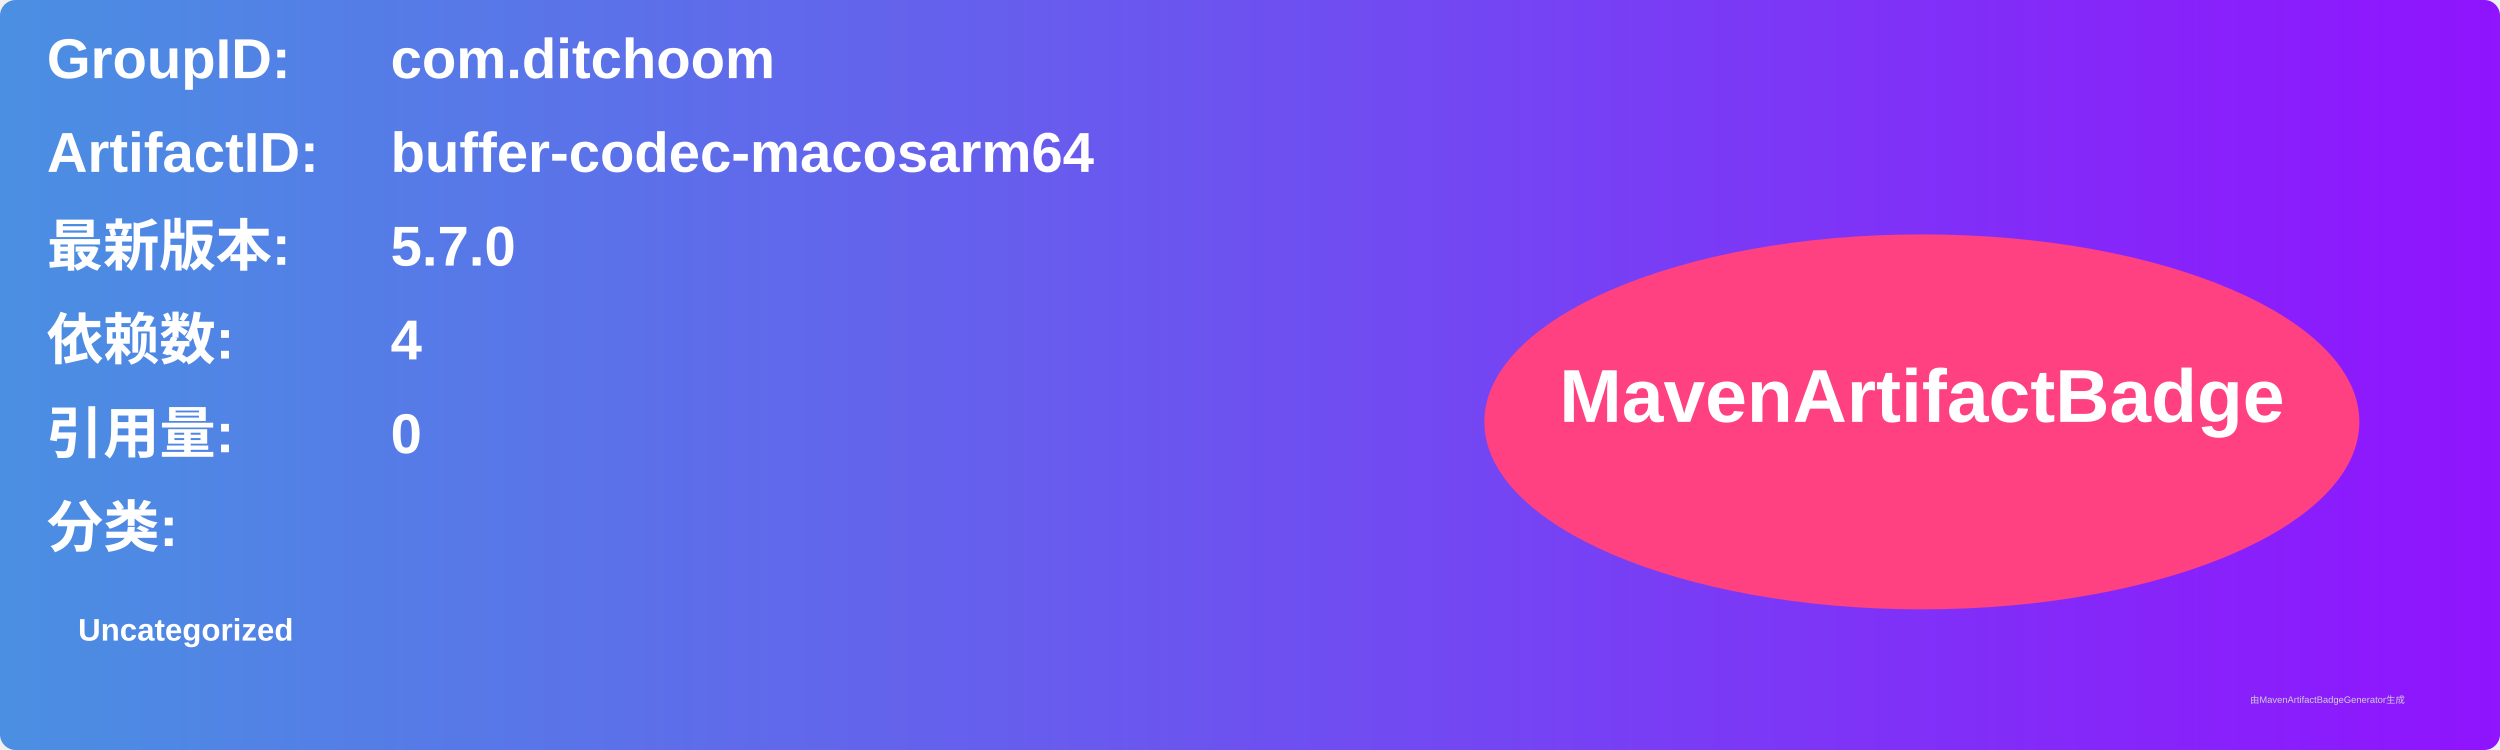
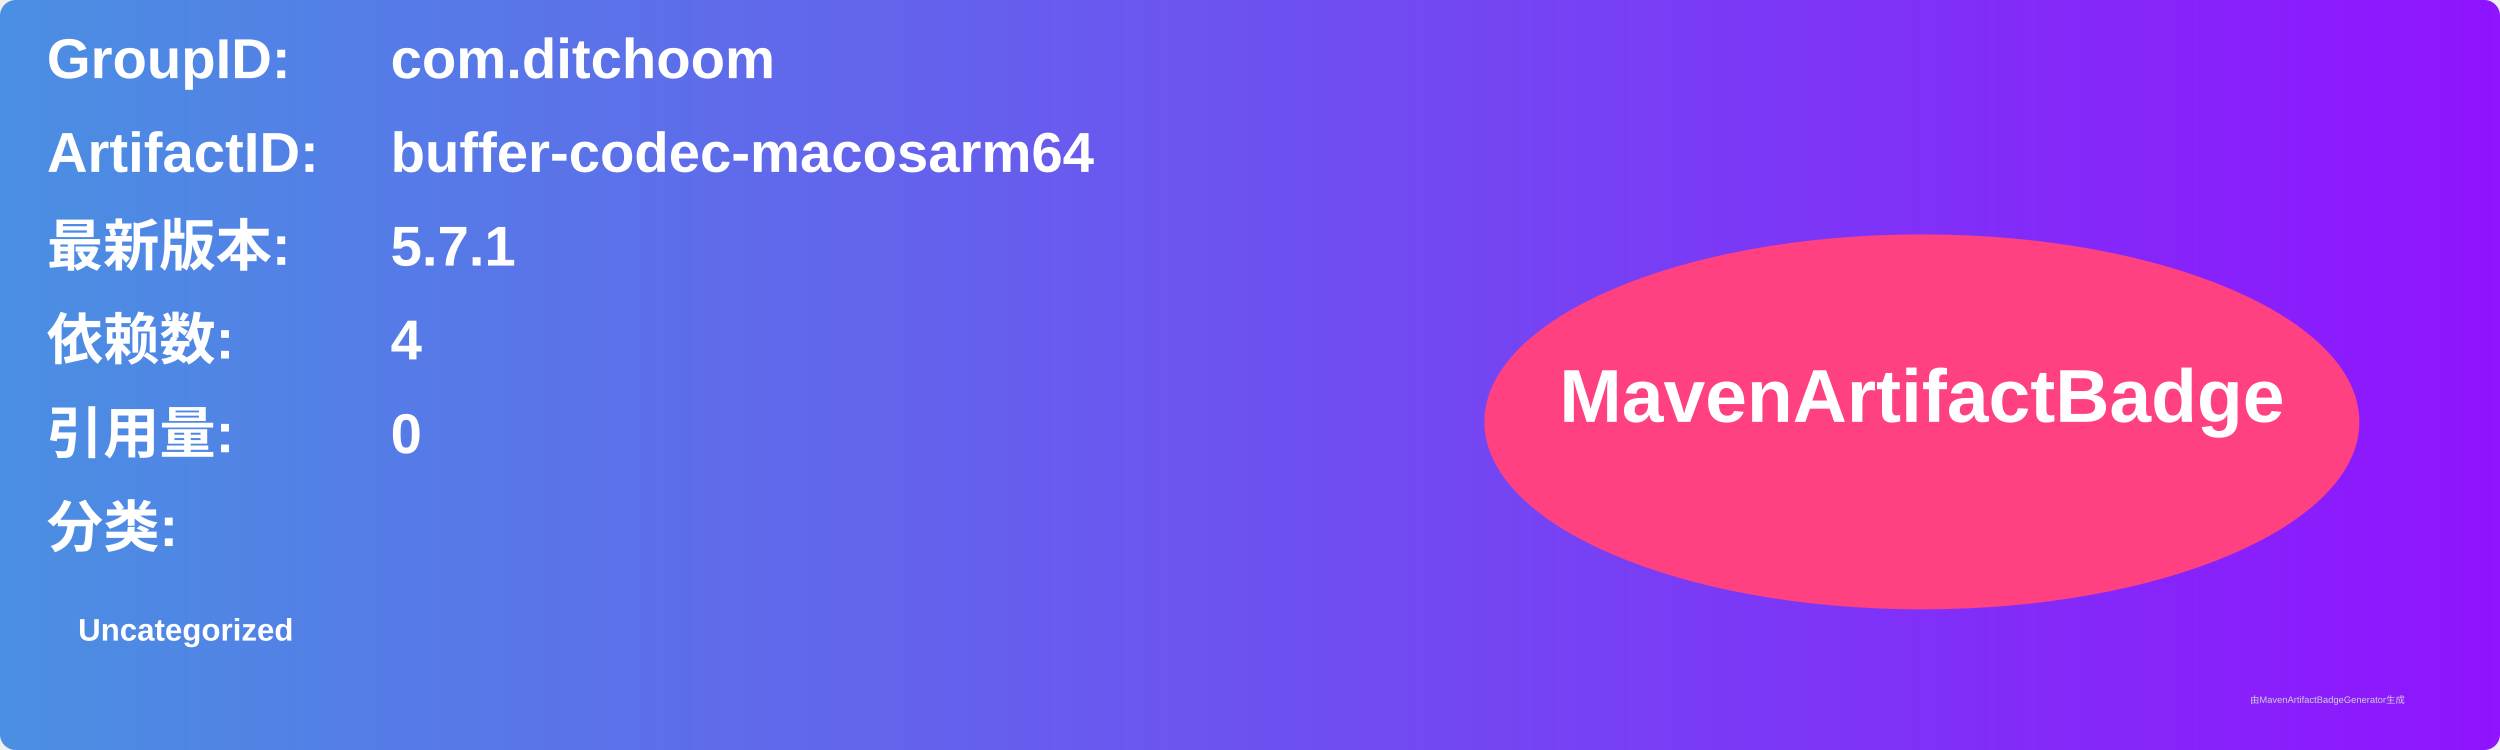
<svg xmlns="http://www.w3.org/2000/svg" width="800" height="240" viewBox="0 0 800 240">
  <linearGradient id="grad" x1="0%" y1="0%" x2="100%" y2="0%">
    <stop offset="0%" stop-color="#4a90e2" />
    <stop offset="100%" stop-color="#9013fe" />
  </linearGradient>
  <rect width="100%" height="100%" rx="5" ry="5" fill="url(#grad)" />
  <g transform="translate(15, 15)">
    <text x="0" y="10" font-family="Arial" font-size="18" fill="white" font-weight="bold" width="260">GroupID:</text>
    <text x="110" y="10" font-family="Arial" font-size="18" fill="white" font-weight="bold" width="460">com.ditchoom</text>
    <text x="0" y="40" font-family="Arial" font-size="18" fill="white" font-weight="bold" width="260">ArtifactID:</text>
    <text x="110" y="40" font-family="Arial" font-size="18" fill="white" font-weight="bold" width="460">buffer-codec-macosarm64</text>
    <text x="0" y="70" font-family="Arial" font-size="18" fill="white" font-weight="bold">最新版本:</text>
    <text x="110" y="70" font-family="Arial" font-size="18" fill="white" font-weight="bold">
-       <tspan font-weight="bold">5.7.0</tspan>
+       <tspan font-weight="bold">5.7.1</tspan>
    </text>
    <text x="0" y="100" font-family="Arial" font-size="18" fill="white" font-weight="bold">依赖数: </text>
    <text x="110" y="100" font-family="Arial" font-size="18" fill="white">
      <tspan font-weight="bold">4</tspan>
    </text>
    <text x="0" y="130" font-family="Arial" font-size="18" fill="white" font-weight="bold">引用量: </text>
    <text x="110" y="130" font-family="Arial" font-size="18" fill="white">
      <tspan font-weight="bold">0</tspan>
    </text>
    <text x="0" y="160" font-family="Arial" font-size="18" fill="white" font-weight="bold">分类:</text>
    <text x="10" y="190" font-family="Arial" font-size="10" fill="white">
      <tspan font-weight="bold">Uncategorized</tspan>
    </text>
    <ellipse cx="600" cy="120" rx="140" ry="60" fill="#ff4081" />
    <text x="600" y="120" text-anchor="middle" font-family="Arial" font-size="24" fill="white" font-weight="bold">MavenArtifactBadge</text>
  </g>
  <text x="720" y="225" font-family="Arial" font-size="3" fill="#d0d0d0">由MavenArtifactBadgeGenerator生成</text>
</svg>
